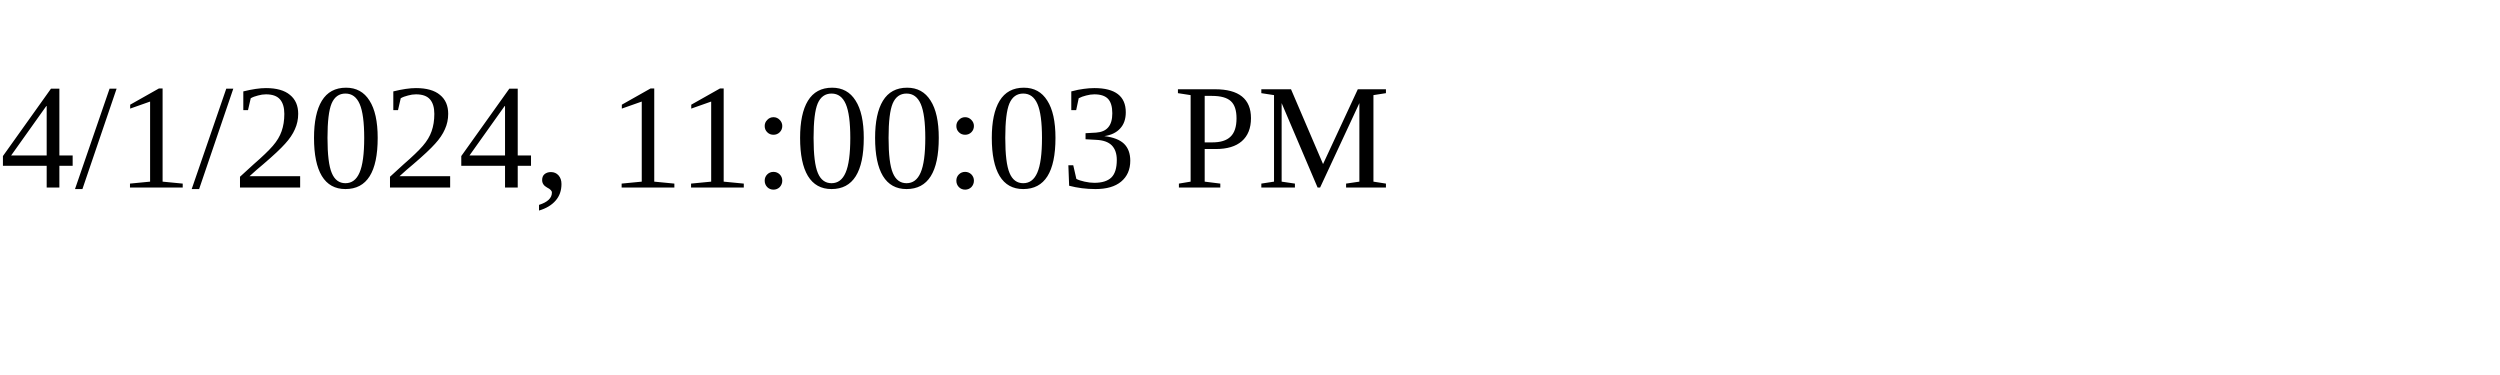
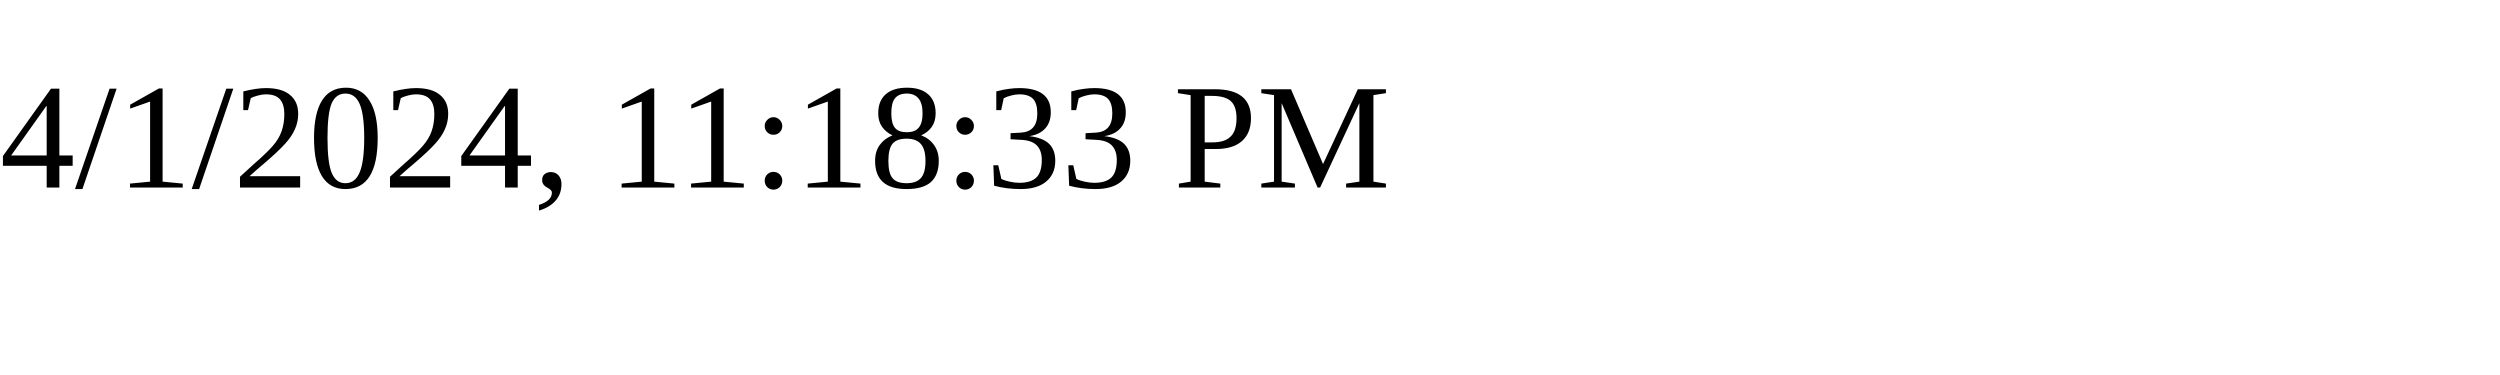
<svg xmlns="http://www.w3.org/2000/svg" height="30" width="200">
-   <text x="0" y="15">4/1/2024, 11:00:03 PM</text>
+   <text x="0" y="15">4/1/2024, 11:18:33 PM</text>
</svg>
